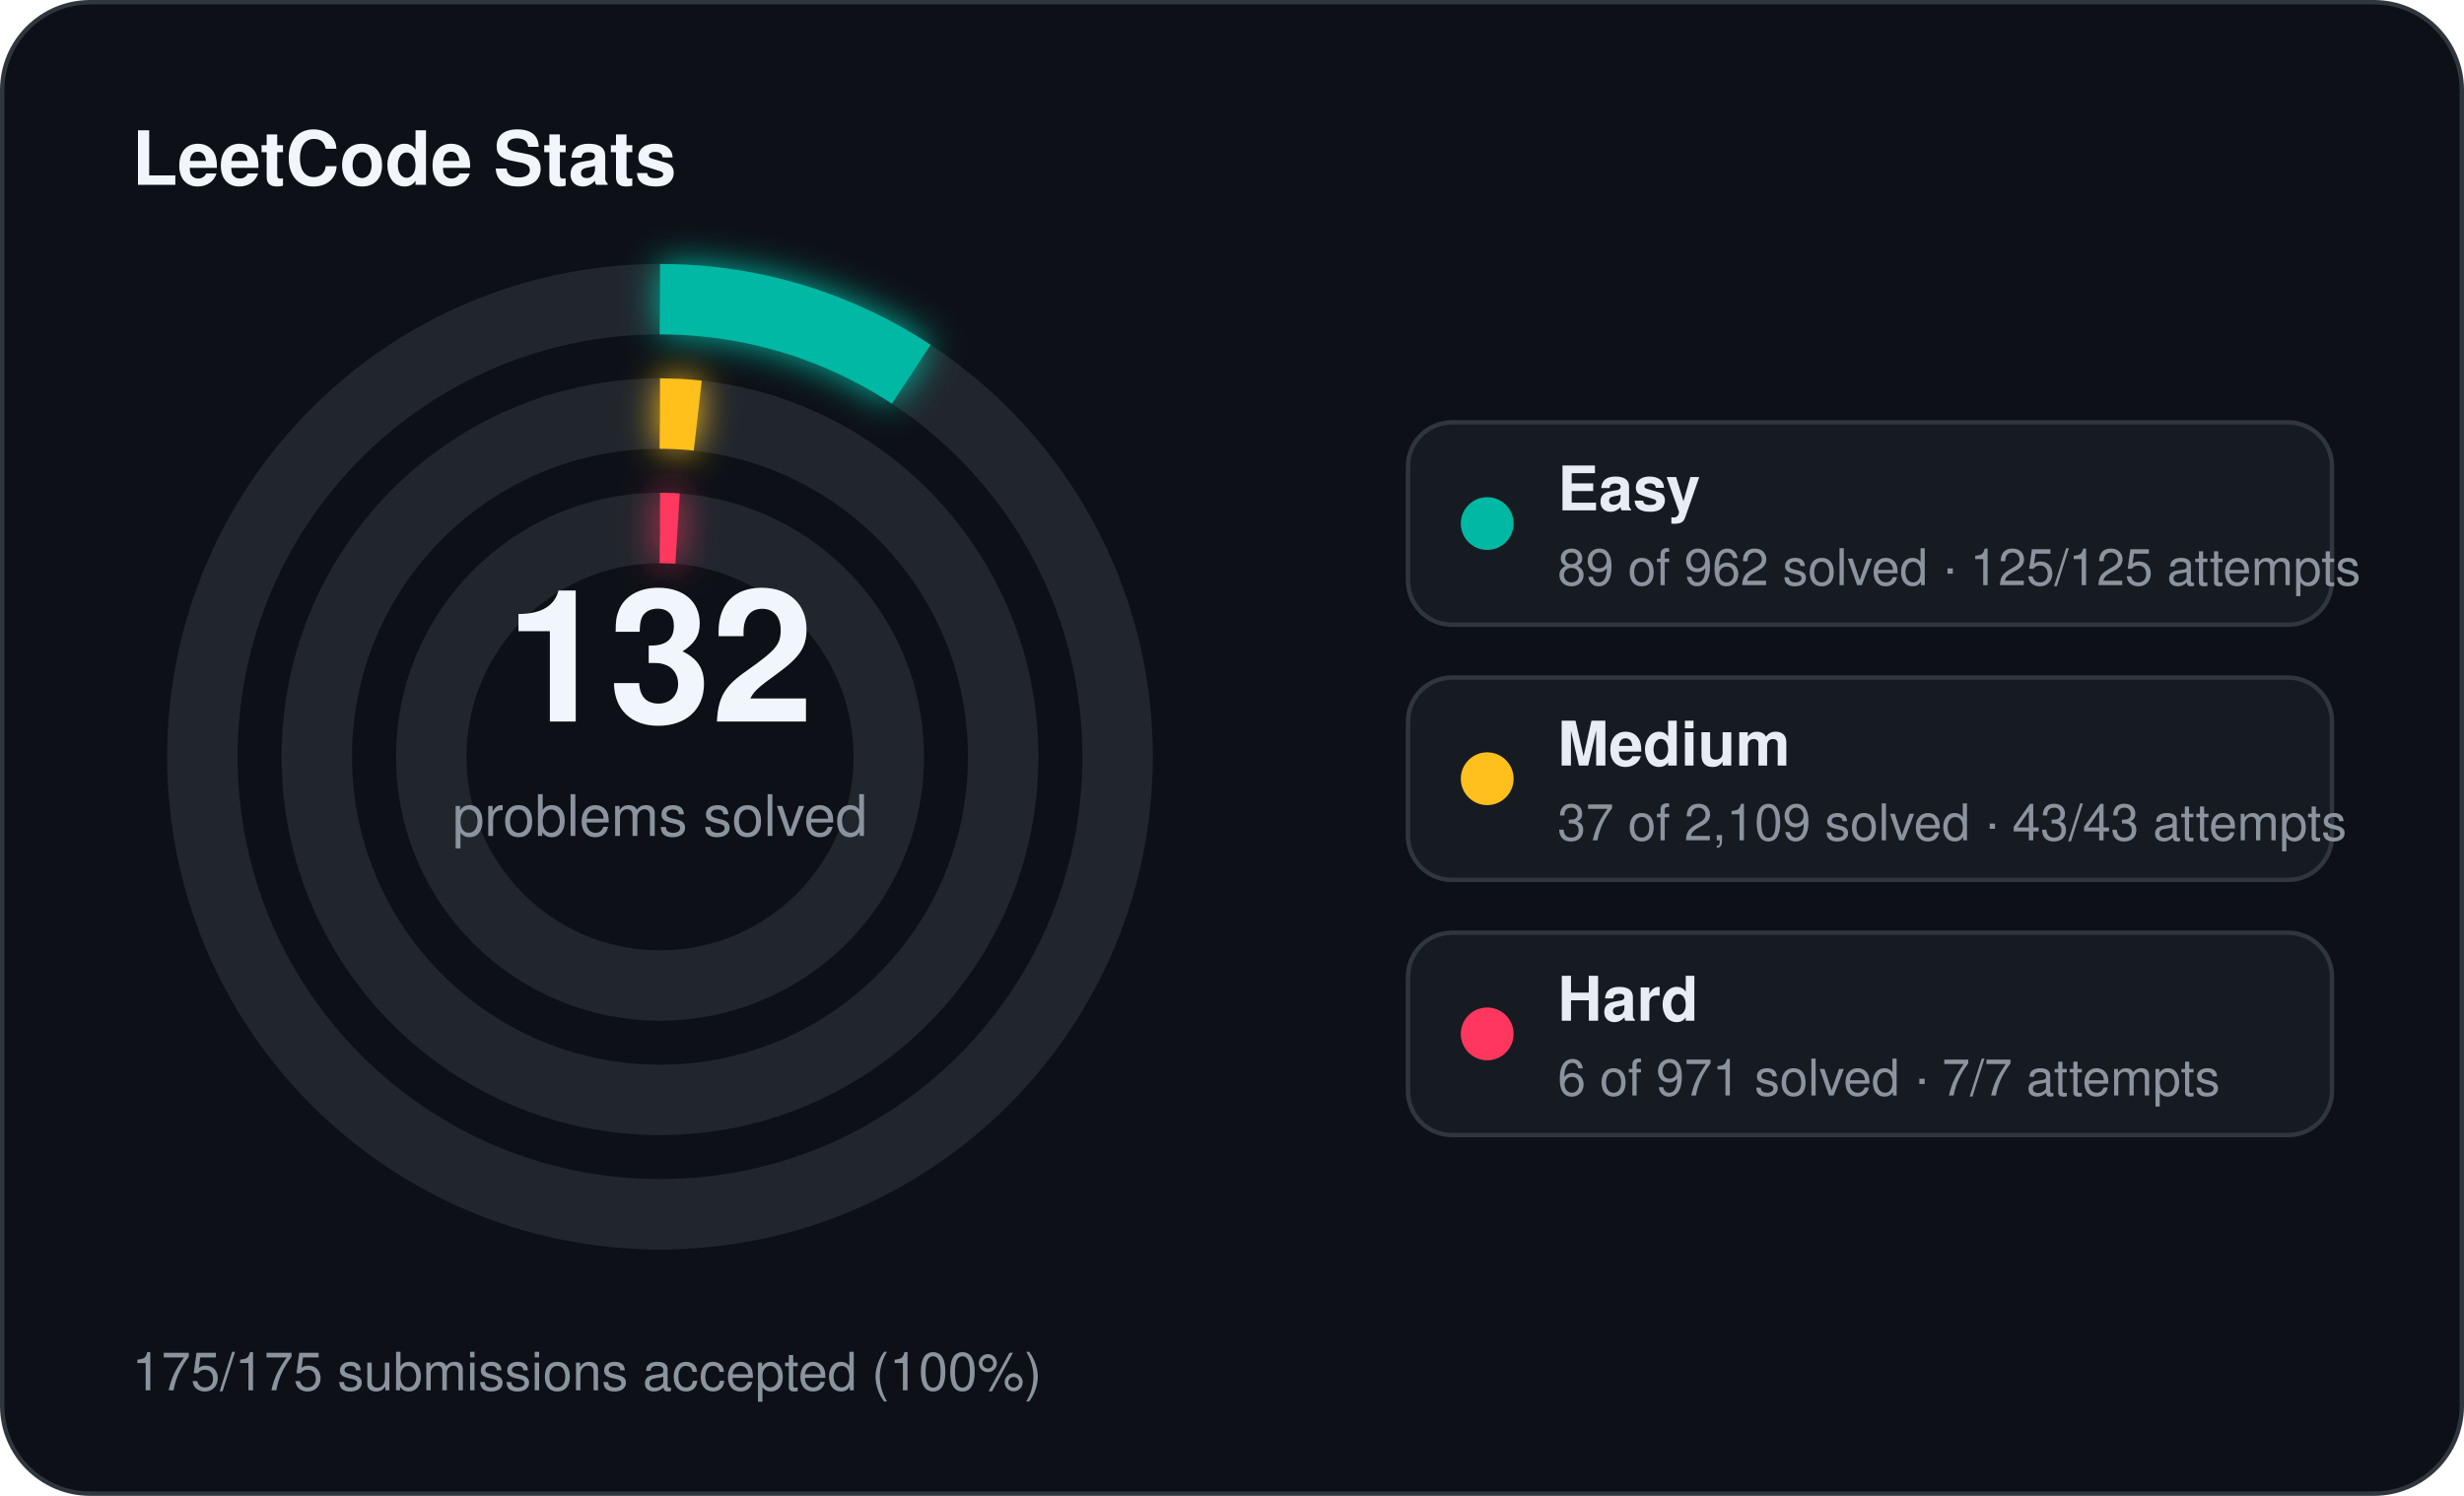
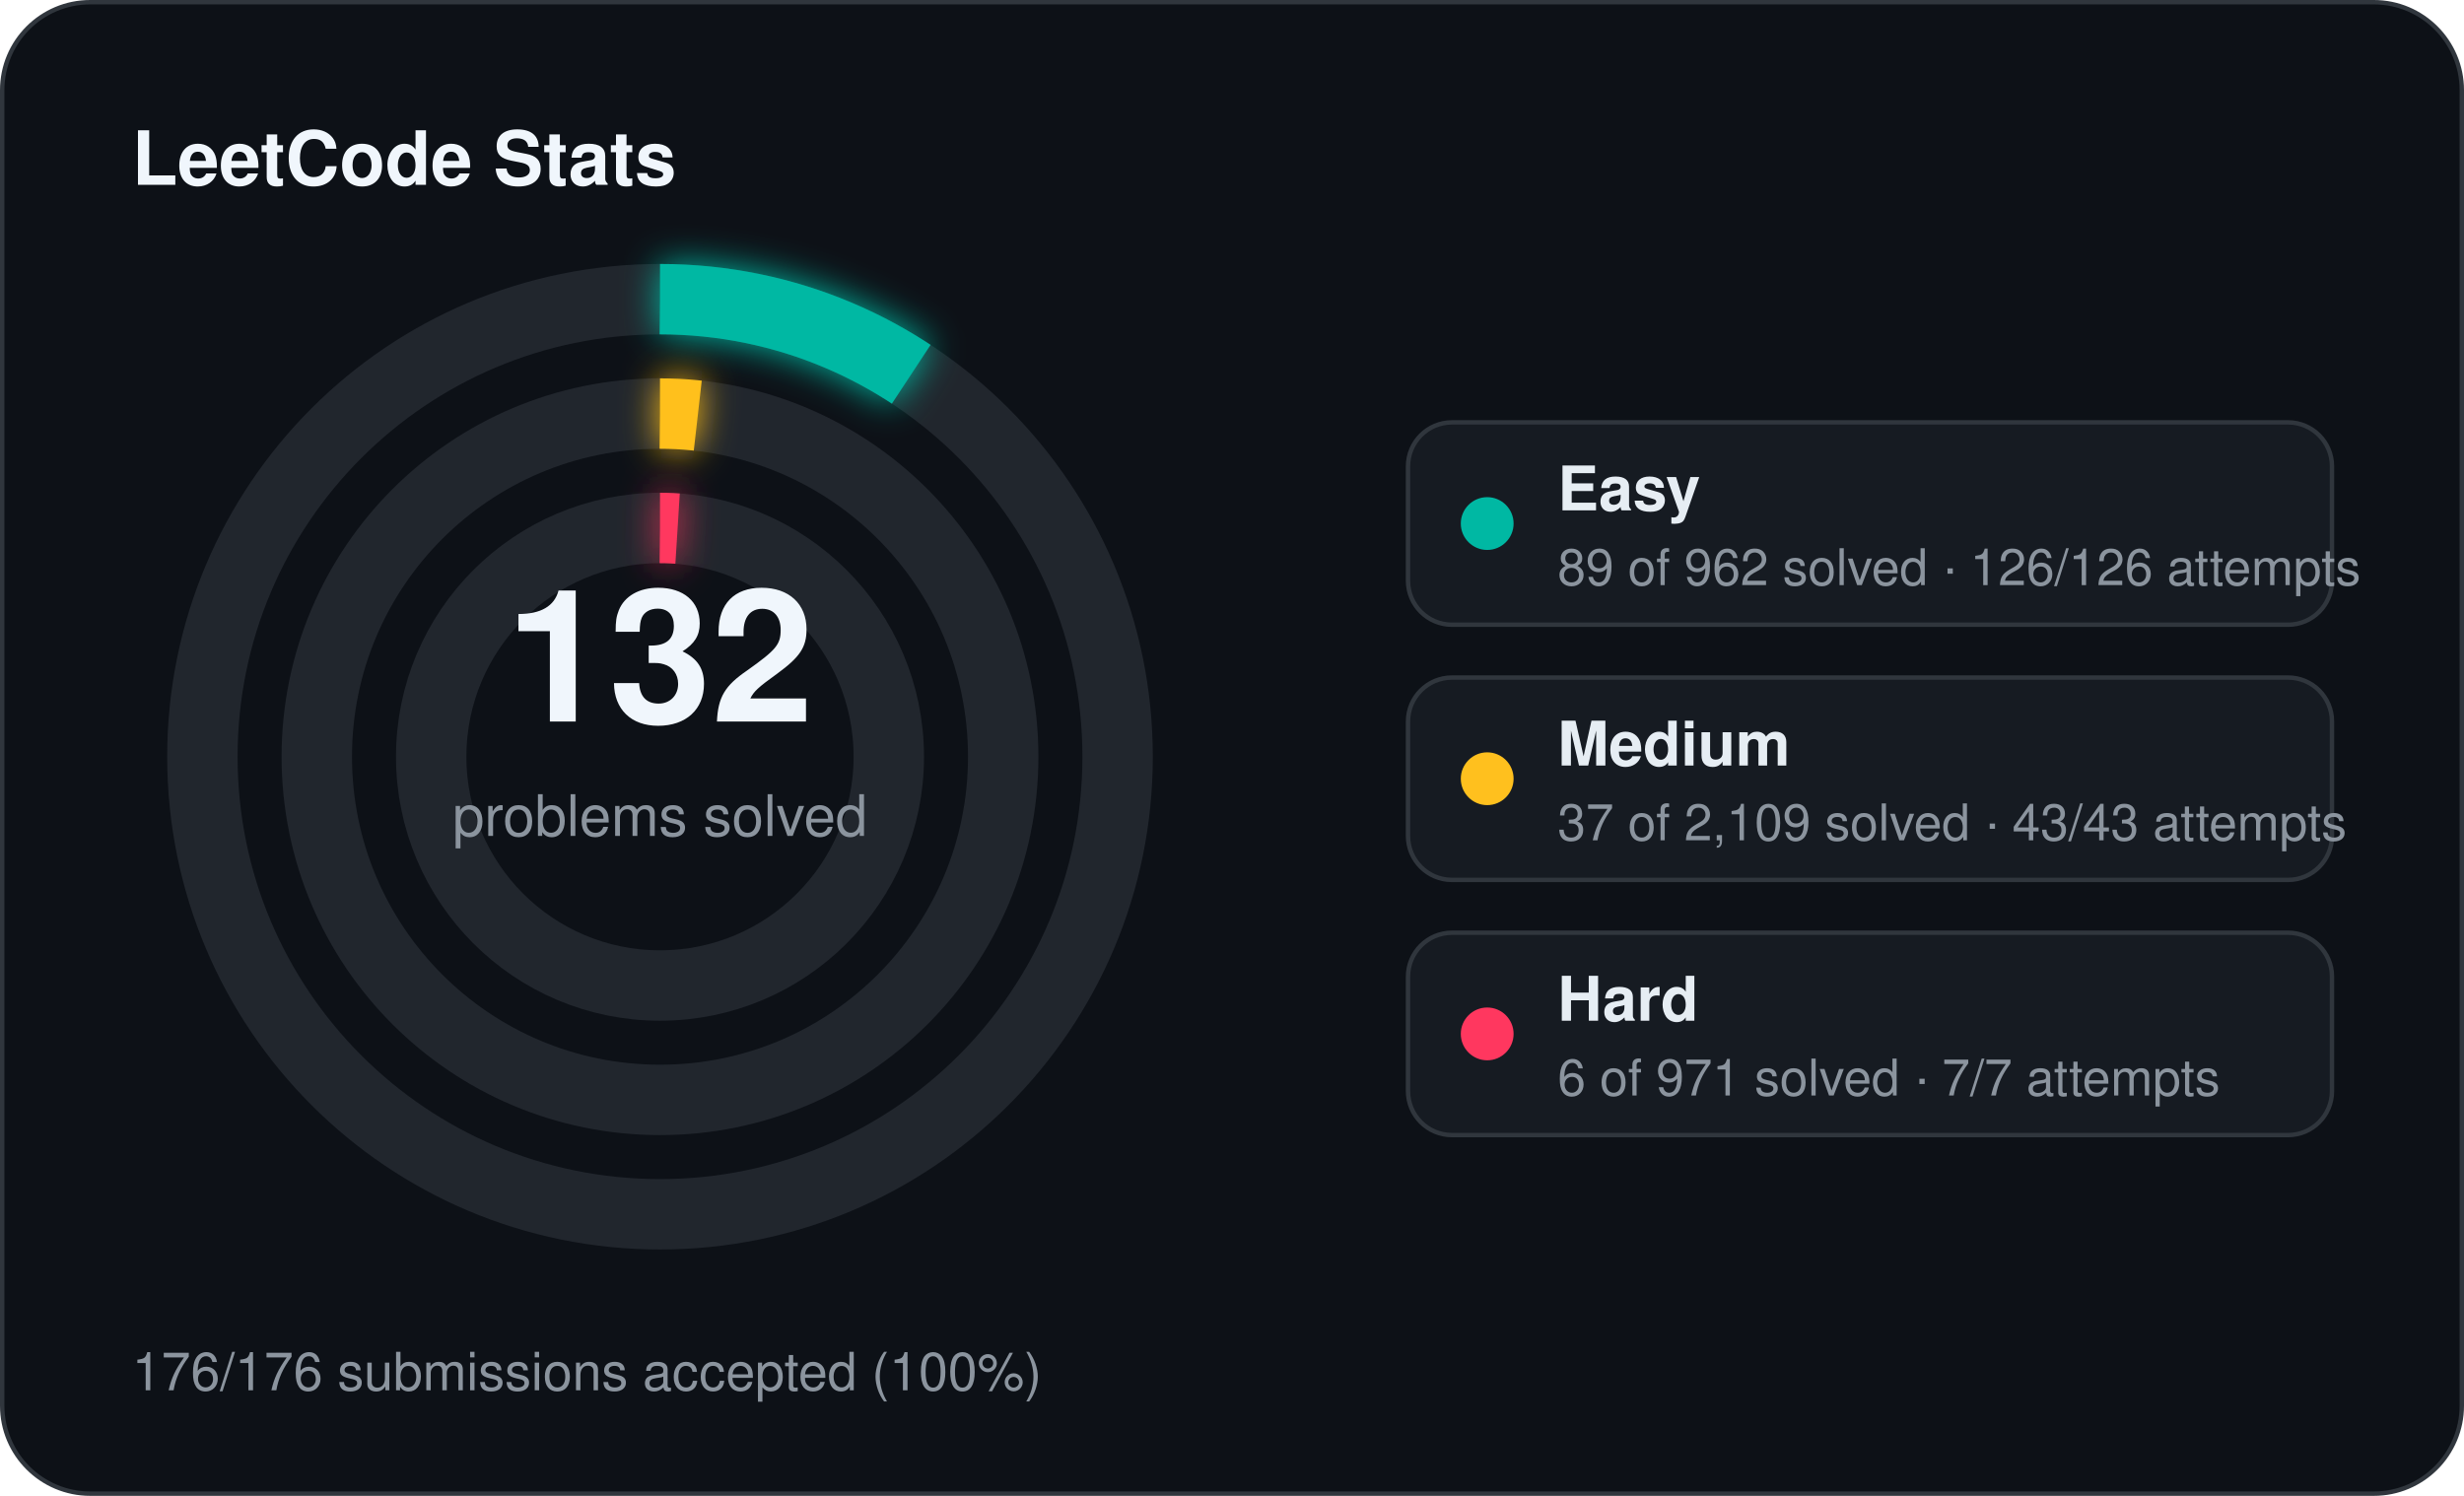
<svg xmlns="http://www.w3.org/2000/svg" width="560" height="340" viewBox="0 0 560 340">
  <defs>
    <filter id="stats-glow" x="-60%" y="-60%" width="220%" height="220%">
      <feGaussianBlur stdDeviation="4" result="blur" />
      <feMerge>
        <feMergeNode in="blur" />
        <feMergeNode in="SourceGraphic" />
      </feMerge>
    </filter>
  </defs>
  <rect x="0.5" y="0.5" width="559" height="339" rx="20" fill="#0d1117" stroke="#30363d" stroke-width="1" />
  <text x="30" y="42" fill="#f0f6fc" font-family="Segoe UI, Helvetica, Arial, sans-serif" font-size="17" font-weight="700">LeetCode Stats</text>
  <circle cx="150" cy="172" r="104" fill="none" stroke="#21262d" stroke-width="16" />
  <circle cx="150" cy="172" r="104" fill="none" stroke="#00b8a3" stroke-width="16" stroke-linecap="butt" stroke-dasharray="60.45 653.45" transform="rotate(-90 150 172)" filter="url(#stats-glow)" />
  <circle cx="150" cy="172" r="78" fill="none" stroke="#21262d" stroke-width="16" />
  <circle cx="150" cy="172" r="78" fill="none" stroke="#ffc01e" stroke-width="16" stroke-linecap="butt" stroke-dasharray="8.60 490.09" transform="rotate(-90 150 172)" filter="url(#stats-glow)" />
  <circle cx="150" cy="172" r="52" fill="none" stroke="#21262d" stroke-width="16" />
  <circle cx="150" cy="172" r="52" fill="none" stroke="#ff375f" stroke-width="16" stroke-linecap="butt" stroke-dasharray="4.00 326.73" transform="rotate(-90 150 172)" filter="url(#stats-glow)" />
  <text x="150" y="164" text-anchor="middle" fill="#f0f6fc" font-family="Segoe UI, Helvetica, Arial, sans-serif" font-size="42" font-weight="700">132</text>
  <text x="150" y="190" text-anchor="middle" fill="#8b949e" font-family="Segoe UI, Helvetica, Arial, sans-serif" font-size="13">problems solved</text>
  <rect x="320" y="96" width="210" height="46" rx="10" fill="#161b22" stroke="#30363d" stroke-width="1" />
  <circle cx="338" cy="119" r="6" fill="#00b8a3" />
  <text x="354" y="116" fill="#e6edf3" font-family="Segoe UI, Helvetica, Arial, sans-serif" font-size="14" font-weight="600">Easy</text>
-   <text x="354" y="133" fill="#8b949e" font-family="Segoe UI, Helvetica, Arial, sans-serif" font-size="11.5">89 of 962 solved · 125/125 attempts</text>
+   <text x="354" y="133" fill="#8b949e" font-family="Segoe UI, Helvetica, Arial, sans-serif" font-size="11.5">89 of 962 solved · 126/126 attempts</text>
  <rect x="320" y="154" width="210" height="46" rx="10" fill="#161b22" stroke="#30363d" stroke-width="1" />
  <circle cx="338" cy="177" r="6" fill="#ffc01e" />
  <text x="354" y="174" fill="#e6edf3" font-family="Segoe UI, Helvetica, Arial, sans-serif" font-size="14" font-weight="600">Medium</text>
  <text x="354" y="191" fill="#8b949e" font-family="Segoe UI, Helvetica, Arial, sans-serif" font-size="11.5">37 of 2,109 solved · 43/43 attempts</text>
  <rect x="320" y="212" width="210" height="46" rx="10" fill="#161b22" stroke="#30363d" stroke-width="1" />
  <circle cx="338" cy="235" r="6" fill="#ff375f" />
  <text x="354" y="232" fill="#e6edf3" font-family="Segoe UI, Helvetica, Arial, sans-serif" font-size="14" font-weight="600">Hard</text>
  <text x="354" y="249" fill="#8b949e" font-family="Segoe UI, Helvetica, Arial, sans-serif" font-size="11.5">6 of 971 solved · 7/7 attempts</text>
-   <text x="30" y="316" fill="#8b949e" font-family="Segoe UI, Helvetica, Arial, sans-serif" font-size="12">175/175 submissions accepted (100%)</text>
+   <text x="30" y="316" fill="#8b949e" font-family="Segoe UI, Helvetica, Arial, sans-serif" font-size="12">176/176 submissions accepted (100%)</text>
</svg>
